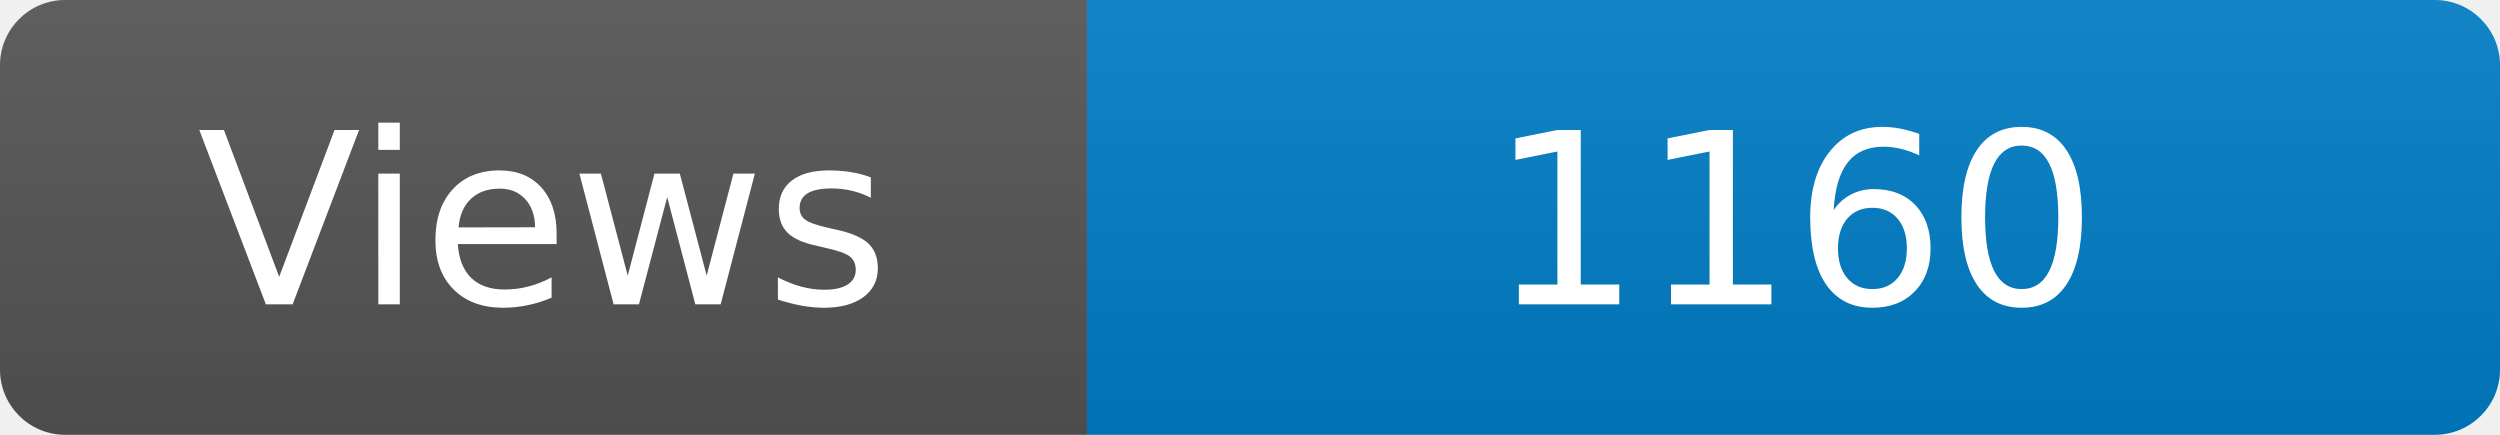
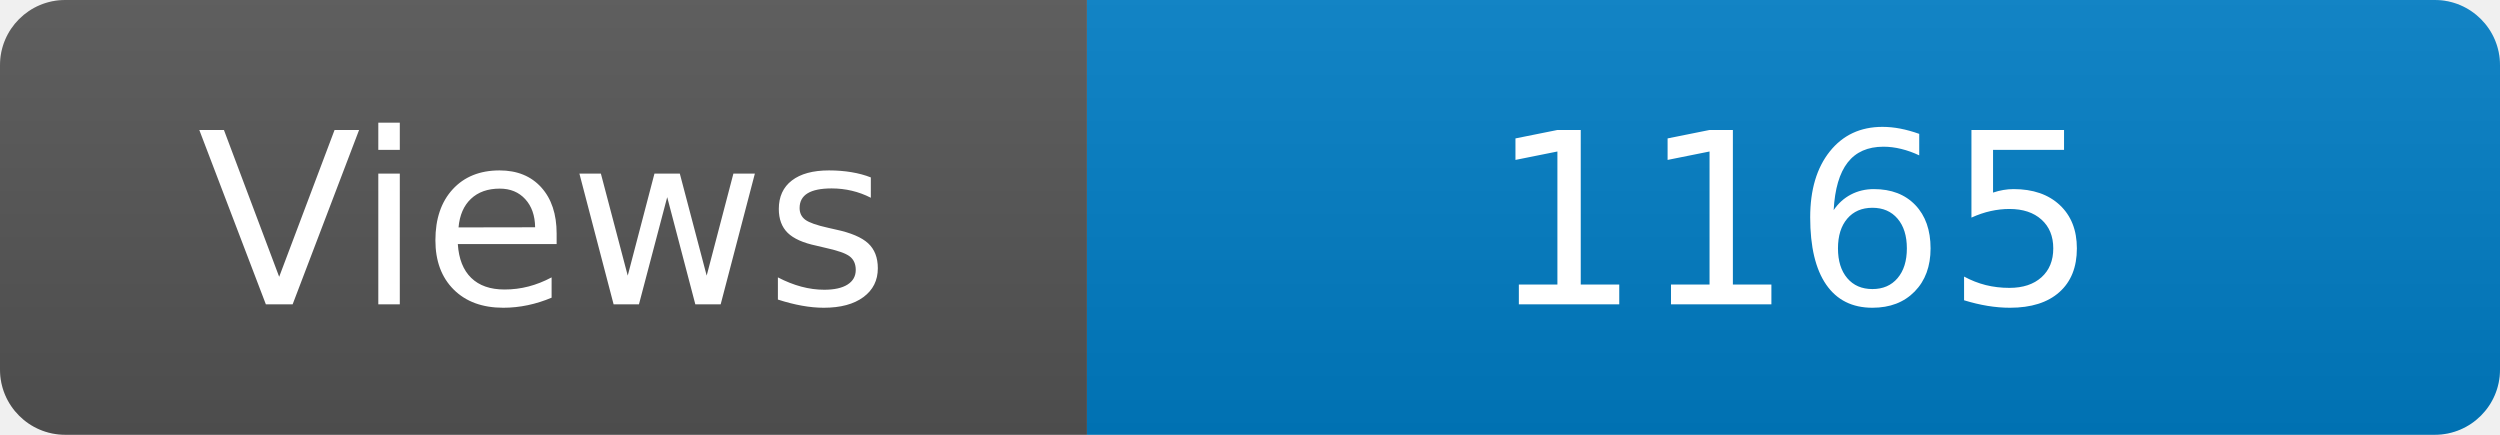
<svg xmlns="http://www.w3.org/2000/svg" width="115" height="20" role="img" aria-label="Maintained?: yes">
  <linearGradient id="s" x2="0" y2="100%">
    <stop offset="0" stop-color="#bbb" stop-opacity=".1" />
    <stop offset="1" stop-opacity=".1" />
  </linearGradient>
  <clipPath id="r">
    <rect width="115" height="20" rx="3" fill="#fff" />
  </clipPath>
  <g clip-path="url(#r)">
    <rect width="50" height="20" fill="#555" />
    <rect x="50" width="160" height="20" fill="#007ec6" />
    <rect width="115" height="20" fill="url(#s)" />
  </g>
  <g fill="#fff" text-anchor="middle" font-family="Verdana,Geneva,DejaVu Sans,sans-serif" font-size="110">
    <text x="250" y="140" transform="scale(.1)" fill="#fff">Views</text>
-     <text x="825" y="140" transform="scale(.1)" fill="#fff">1160</text>
+     <text x="825" y="140" transform="scale(.1)" fill="#fff">1165</text>
  </g>
</svg>
